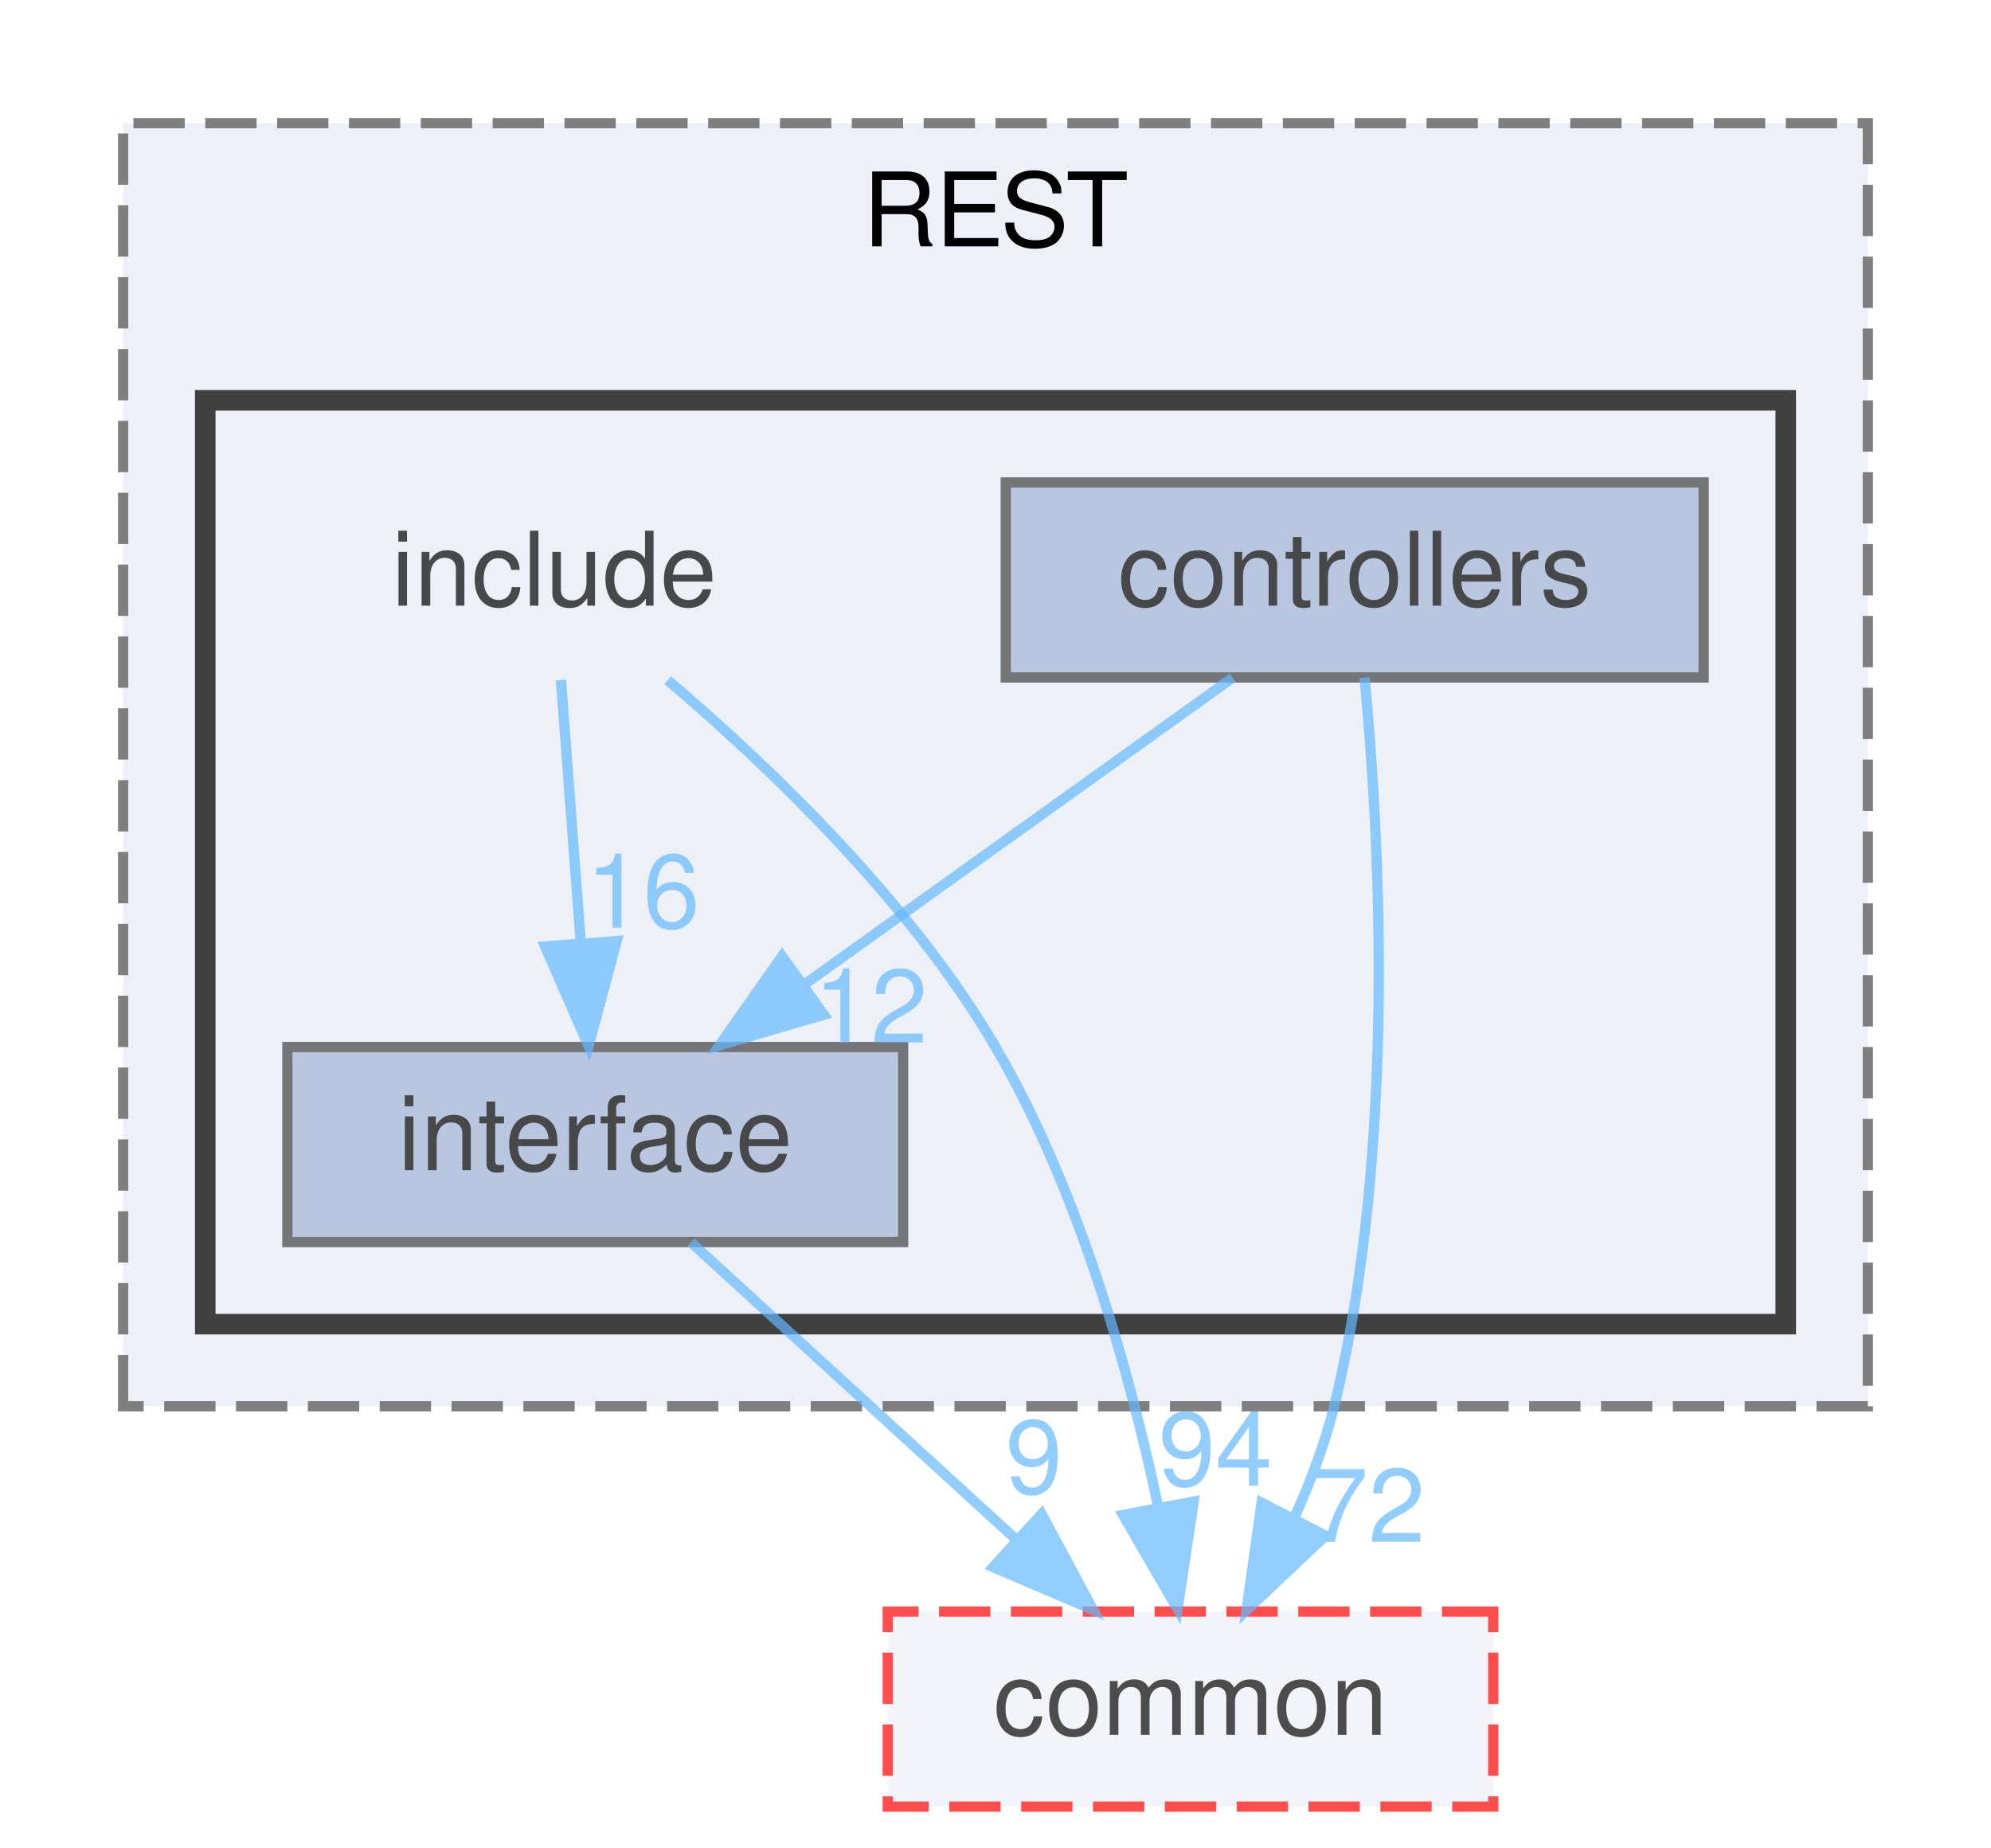
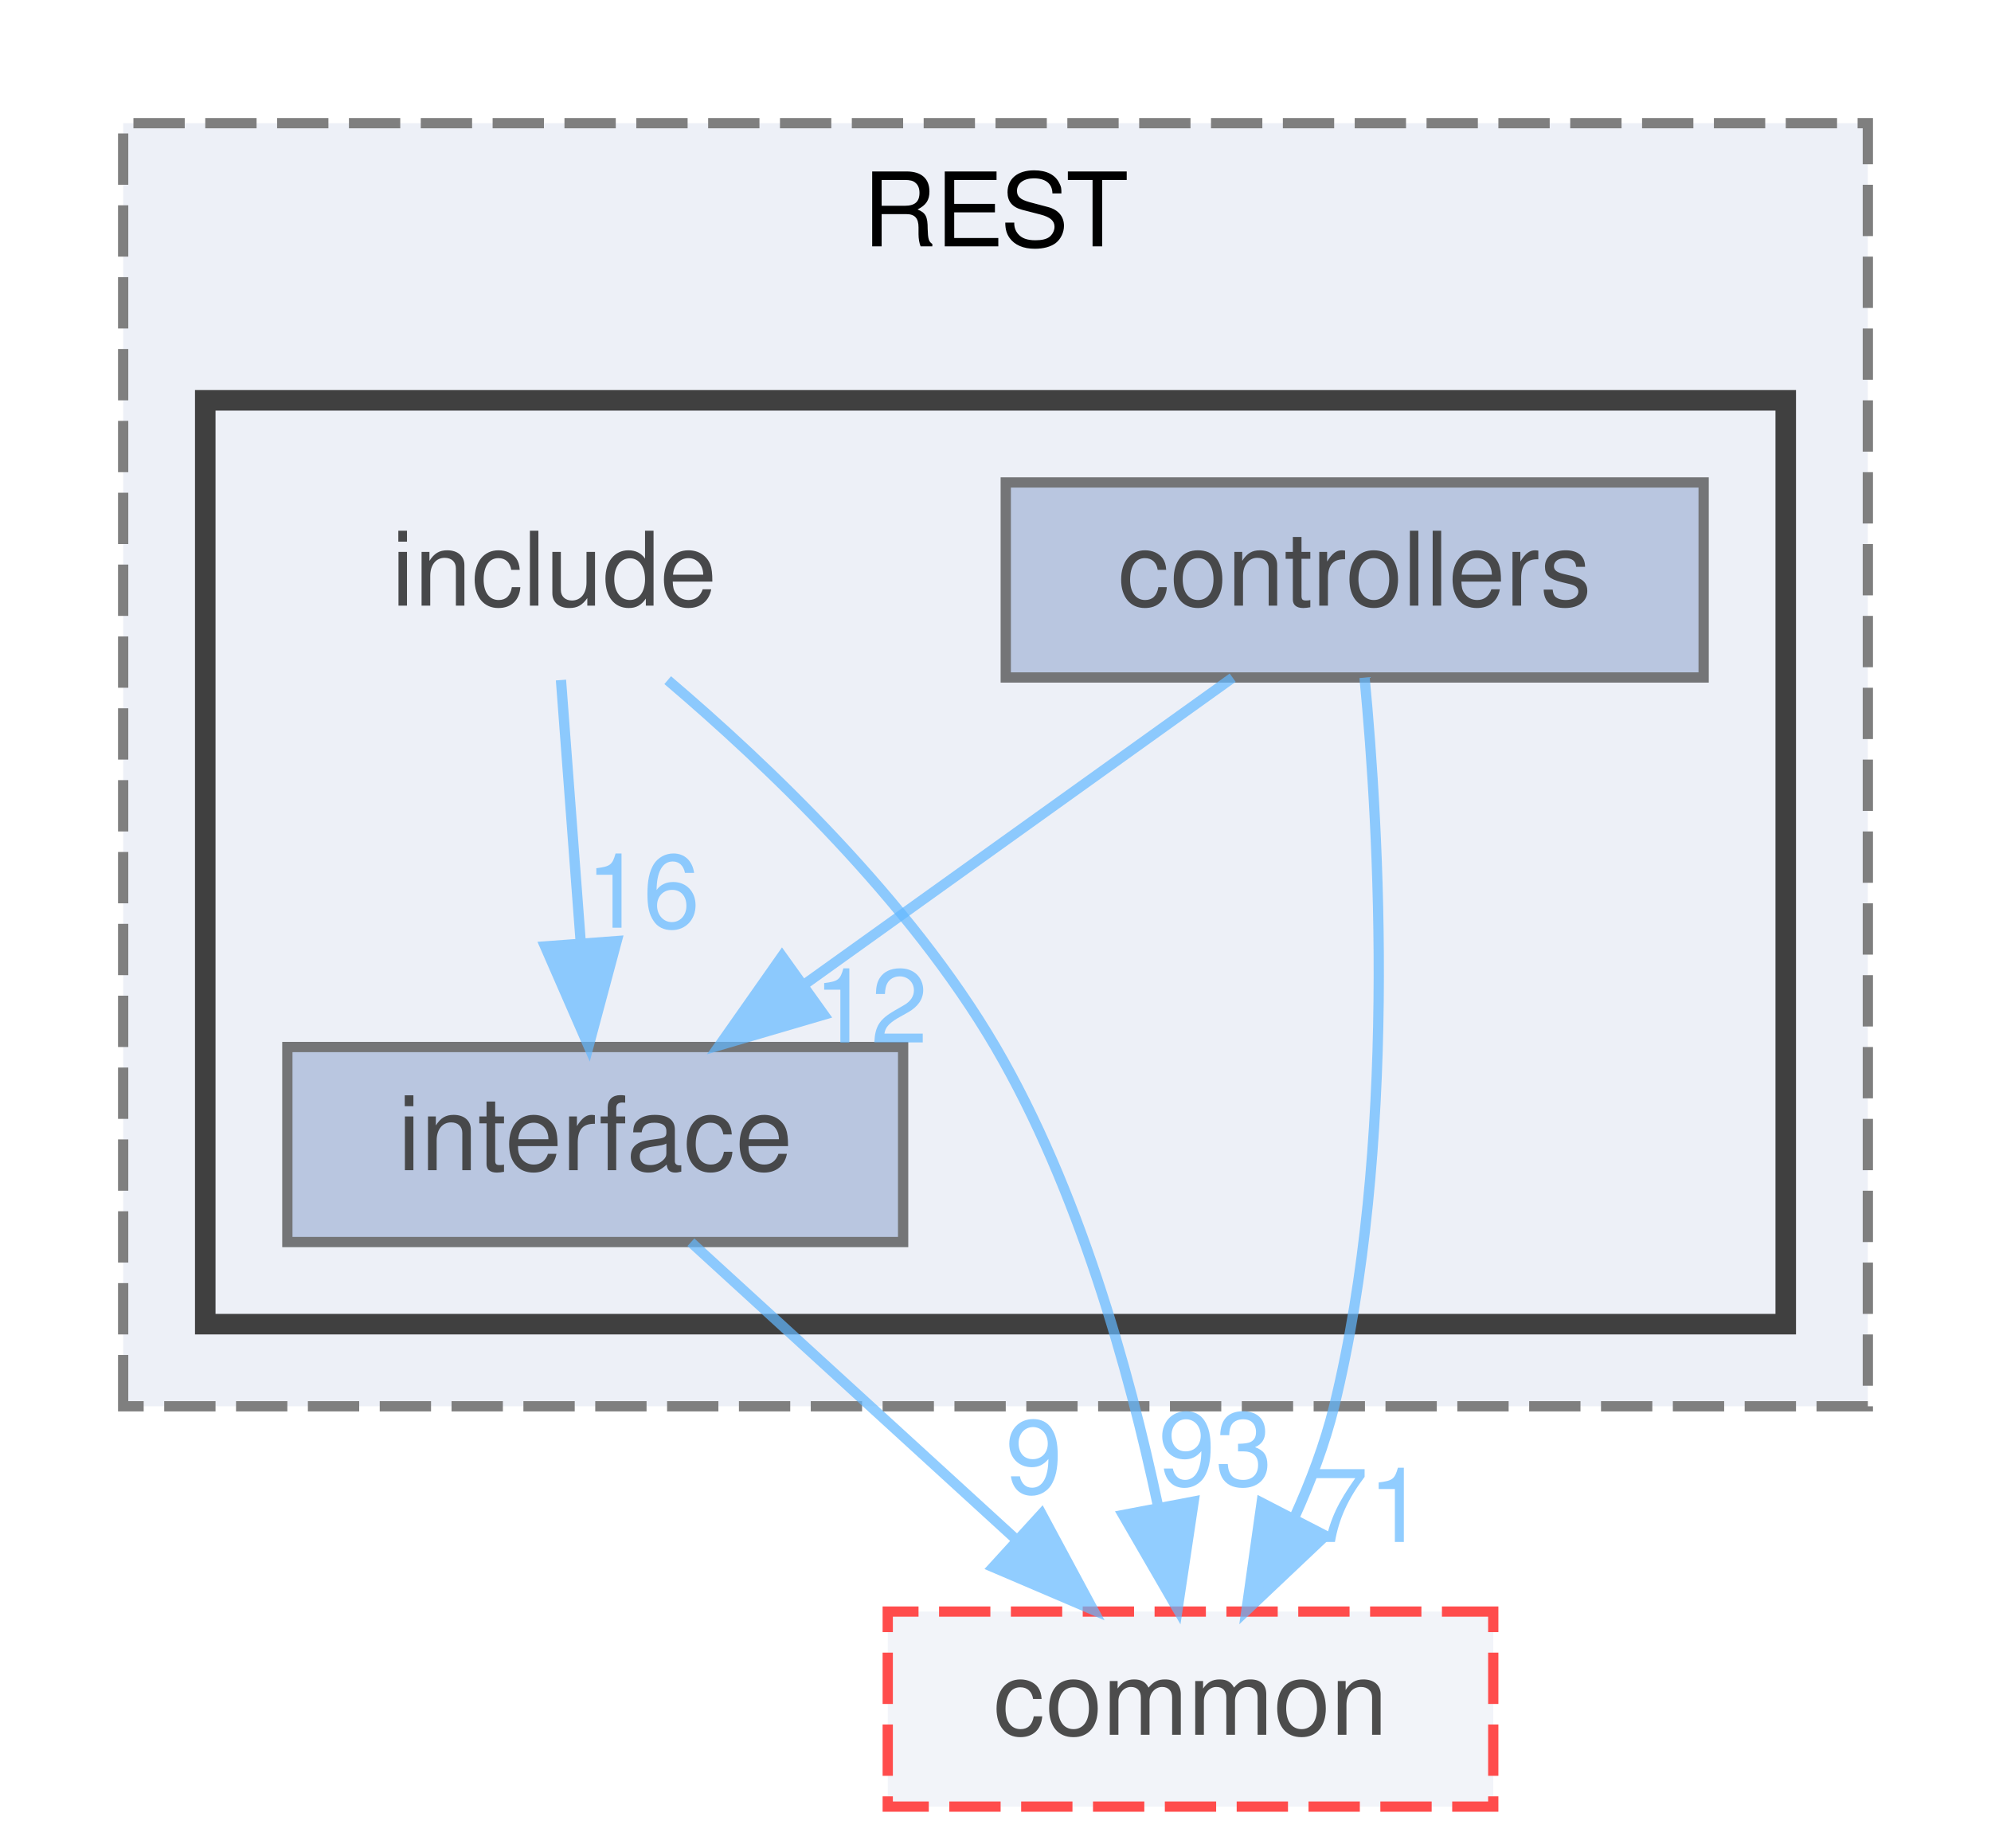
<svg xmlns="http://www.w3.org/2000/svg" xmlns:xlink="http://www.w3.org/1999/xlink" width="194pt" height="180pt" viewBox="0.00 0.00 194.00 180.00">
  <svg id="main" version="1.1" xml:space="preserve">
    <style type="text/css">
.node, .edge {opacity: 0.7;}
.node.selected, .edge.selected {opacity: 1;}
.edge:hover path { stroke: red; }
.edge:hover polygon { stroke: red; fill: red; }
</style>
    <svg id="graph" class="graph">
      <g id="graph0" class="graph" transform="scale(1 1) rotate(0) translate(4 176)">
        <g id="clust1" class="cluster">
          <g id="a_clust1">
            <a xlink:href="dir_499586737141bee5d3e434e54e79097b.html" target="_top" xlink:title="REST">
              <polygon fill="#edf0f7" stroke="#7f7f7f" stroke-dasharray="5,2" points="8,-39 8,-164 178,-164 178,-39 8,-39" />
              <text text-anchor="middle" x="93" y="-152" font-family="Helvetica,sans-Serif" font-size="10.00">REST</text>
            </a>
          </g>
        </g>
        <g id="clust2" class="cluster">
          <g id="a_clust2">
            <a xlink:href="dir_289adc1deaefeb3f2303b552e7e77922.html" target="_top">
              <polygon fill="#edf0f7" stroke="#404040" stroke-width="2" points="16,-47 16,-137 170,-137 170,-47 16,-47" />
            </a>
          </g>
        </g>
        <g id="node1" class="node">
          <text text-anchor="middle" x="50" y="-117" font-family="Helvetica,sans-Serif" font-size="10.00">include</text>
        </g>
        <g id="node3" class="node">
          <g id="a_node3">
            <a xlink:href="dir_1df3d5d21152550c6725e433ad08eccb.html" target="_top" xlink:title="interface">
              <polygon fill="#a2b4d6" stroke="#404040" points="84,-74 24,-74 24,-55 84,-55 84,-74" />
              <text text-anchor="middle" x="54" y="-62" font-family="Helvetica,sans-Serif" font-size="10.00">interface</text>
            </a>
          </g>
        </g>
        <g id="edge1" class="edge">
          <g id="a_edge1">
            <a xlink:href="dir_000009_000011.html" target="_top">
              <path fill="none" stroke="#63b8ff" d="M50.66,-109.75C51.18,-102.8 51.94,-92.85 52.59,-84.13" />
              <polygon fill="#63b8ff" stroke="#63b8ff" points="56.09,-84.32 53.35,-74.09 49.11,-83.8 56.09,-84.32" />
            </a>
          </g>
          <g id="a_edge1-headlabel">
            <a xlink:href="dir_000009_000011.html" target="_top" xlink:title="16">
              <text text-anchor="middle" x="58.65" y="-85.62" font-family="Helvetica,sans-Serif" font-size="10.00" fill="#63b8ff">16</text>
            </a>
          </g>
        </g>
        <g id="node4" class="node">
          <g id="a_node4">
            <a xlink:href="dir_6b87f921a51f760acf501150831df4b5.html" target="_top" xlink:title="common">
              <polygon fill="#edf0f7" stroke="red" stroke-dasharray="5,2" points="141.5,-19 82.5,-19 82.5,0 141.5,0 141.5,-19" />
              <text text-anchor="middle" x="112" y="-7" font-family="Helvetica,sans-Serif" font-size="10.00">common</text>
            </a>
          </g>
        </g>
        <g id="edge2" class="edge">
          <g id="a_edge2">
            <a xlink:href="dir_000009_000000.html" target="_top">
              <path fill="none" stroke="#63b8ff" d="M61.06,-109.74C70.78,-101.48 84.64,-88.28 93,-74 101.09,-60.17 106,-42.61 108.8,-29.45" />
              <polygon fill="#63b8ff" stroke="#63b8ff" points="112.31,-29.72 110.74,-19.24 105.43,-28.41 112.31,-29.72" />
            </a>
          </g>
          <g id="a_edge2-headlabel">
-             <a xlink:href="dir_000009_000000.html" target="_top" xlink:title="94">
-               <text text-anchor="middle" x="114.43" y="-31.28" font-family="Helvetica,sans-Serif" font-size="10.00" fill="#63b8ff">94</text>
+             <a xlink:href="dir_000009_000000.html" target="_top" xlink:title="93">
+               <text text-anchor="middle" x="114.43" y="-31.28" font-family="Helvetica,sans-Serif" font-size="10.00" fill="#63b8ff">93</text>
            </a>
          </g>
        </g>
        <g id="node2" class="node">
          <g id="a_node2">
            <a xlink:href="dir_b53d663f71ce77f01593ad051de20c34.html" target="_top" xlink:title="controllers">
              <polygon fill="#a2b4d6" stroke="#404040" points="162,-129 94,-129 94,-110 162,-110 162,-129" />
              <text text-anchor="middle" x="128" y="-117" font-family="Helvetica,sans-Serif" font-size="10.00">controllers</text>
            </a>
          </g>
        </g>
        <g id="edge3" class="edge">
          <g id="a_edge3">
            <a xlink:href="dir_000003_000011.html" target="_top">
              <path fill="none" stroke="#63b8ff" d="M116.11,-109.98C104.85,-101.92 87.71,-89.65 74.29,-80.03" />
              <polygon fill="#63b8ff" stroke="#63b8ff" points="76.27,-77.15 66.11,-74.17 72.2,-82.84 76.27,-77.15" />
            </a>
          </g>
          <g id="a_edge3-headlabel">
            <a xlink:href="dir_000003_000011.html" target="_top" xlink:title="12">
              <text text-anchor="middle" x="80.85" y="-74.43" font-family="Helvetica,sans-Serif" font-size="10.00" fill="#63b8ff">12</text>
            </a>
          </g>
        </g>
        <g id="edge4" class="edge">
          <g id="a_edge4">
            <a xlink:href="dir_000003_000000.html" target="_top">
              <path fill="none" stroke="#63b8ff" d="M128.96,-109.99C130.37,-95.27 132.19,-64.21 126,-39 125.1,-35.36 123.7,-31.64 122.11,-28.14" />
              <polygon fill="#63b8ff" stroke="#63b8ff" points="125.15,-26.39 117.45,-19.11 118.93,-29.6 125.15,-26.39" />
            </a>
          </g>
          <g id="a_edge4-headlabel">
-             <a xlink:href="dir_000003_000000.html" target="_top" xlink:title="72">
-               <text text-anchor="middle" x="129.32" y="-25.78" font-family="Helvetica,sans-Serif" font-size="10.00" fill="#63b8ff">72</text>
+             <a xlink:href="dir_000003_000000.html" target="_top" xlink:title="71">
+               <text text-anchor="middle" x="129.32" y="-25.78" font-family="Helvetica,sans-Serif" font-size="10.00" fill="#63b8ff">71</text>
            </a>
          </g>
        </g>
        <g id="edge5" class="edge">
          <g id="a_edge5">
            <a xlink:href="dir_000011_000000.html" target="_top">
              <path fill="none" stroke="#63b8ff" d="M63.32,-54.98C71.81,-47.23 84.56,-35.58 94.88,-26.14" />
              <polygon fill="#63b8ff" stroke="#63b8ff" points="97.49,-28.5 102.51,-19.17 92.77,-23.33 97.49,-28.5" />
            </a>
          </g>
          <g id="a_edge5-headlabel">
            <a xlink:href="dir_000011_000000.html" target="_top" xlink:title="9">
              <text text-anchor="middle" x="96.75" y="-30.52" font-family="Helvetica,sans-Serif" font-size="10.00" fill="#63b8ff">9</text>
            </a>
          </g>
        </g>
      </g>
    </svg>
  </svg>
  <style type="text/css">

[data-mouse-over-selected='false'] { opacity: 0.7; }
[data-mouse-over-selected='true']  { opacity: 1.0; }

</style>
</svg>
